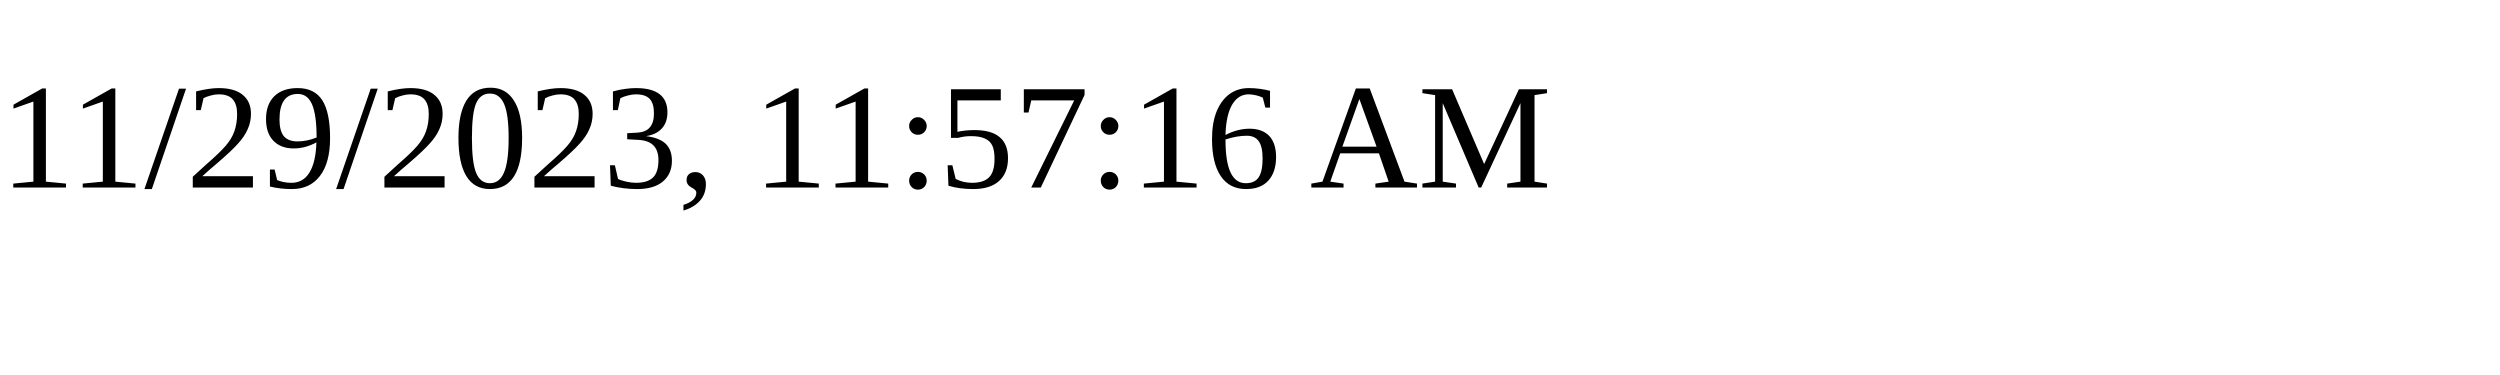
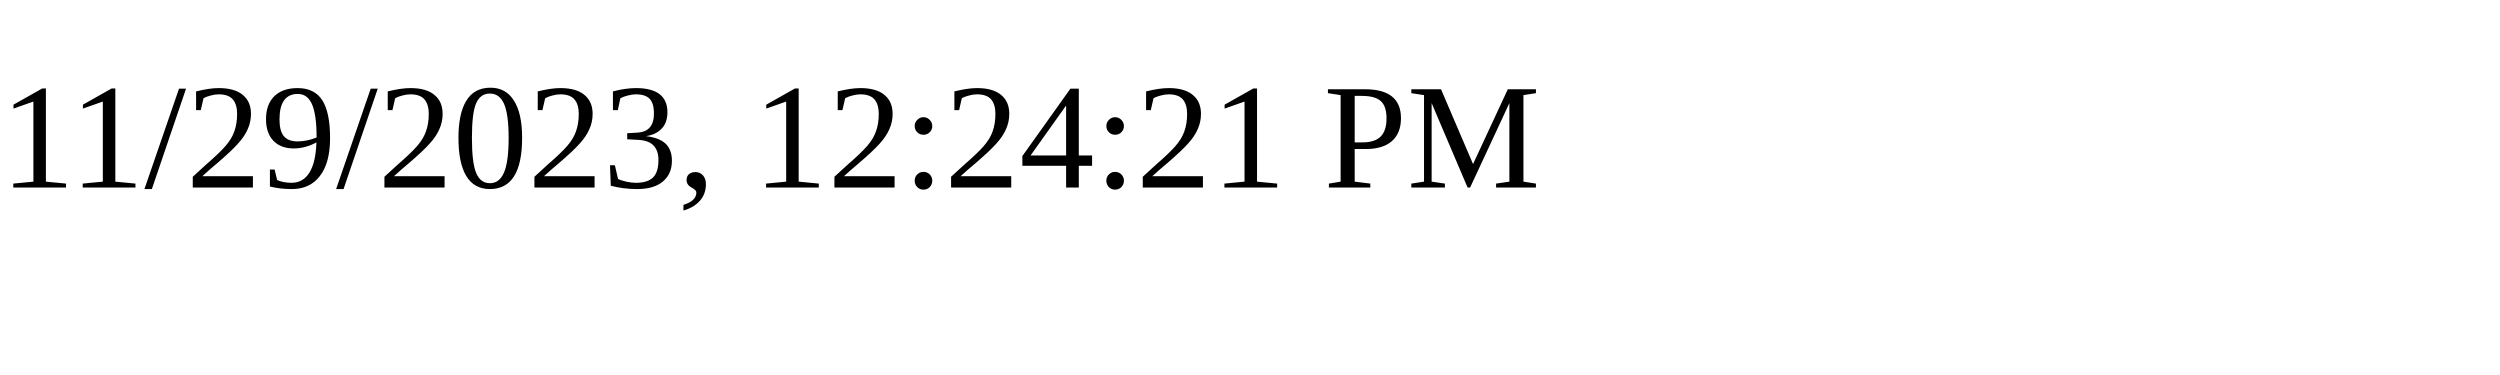
<svg xmlns="http://www.w3.org/2000/svg" height="30" width="200">
-   <text x="0" y="15">11/29/2023, 11:57:16 AM</text>
+   <text x="0" y="15">11/29/2023, 12:24:21 PM</text>
</svg>
